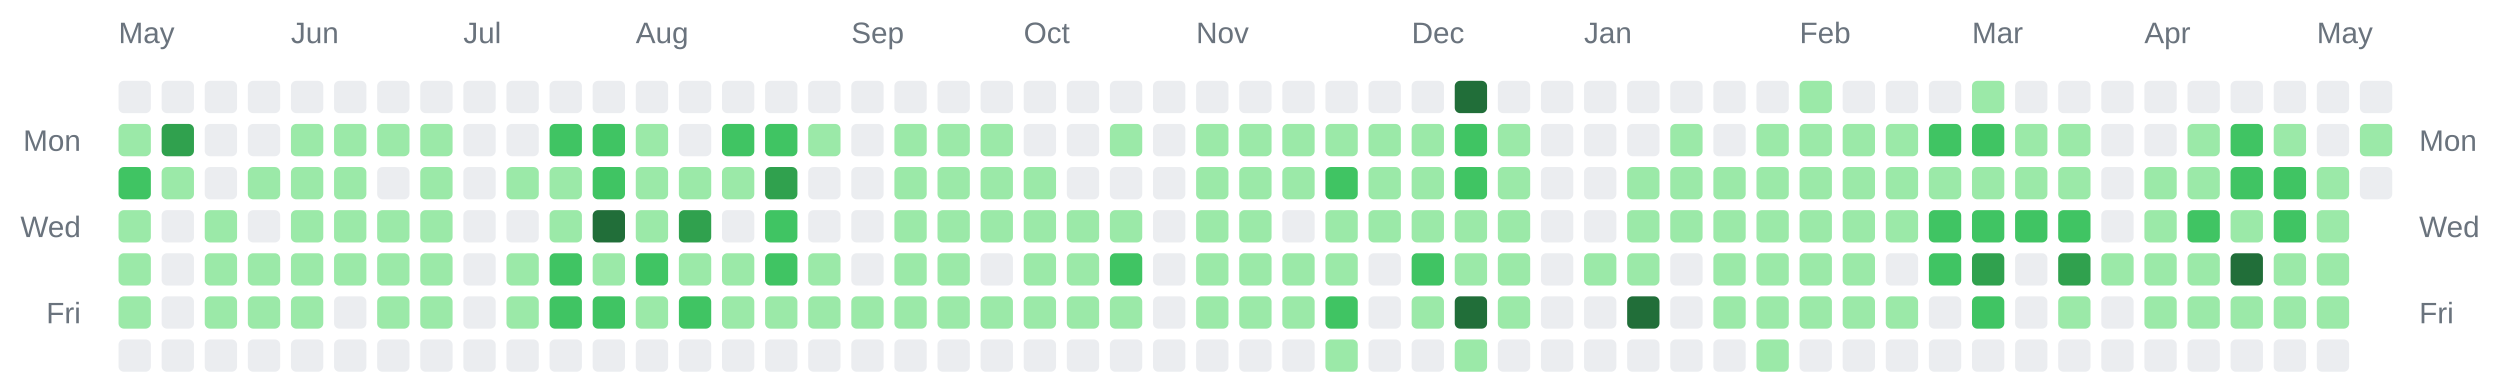
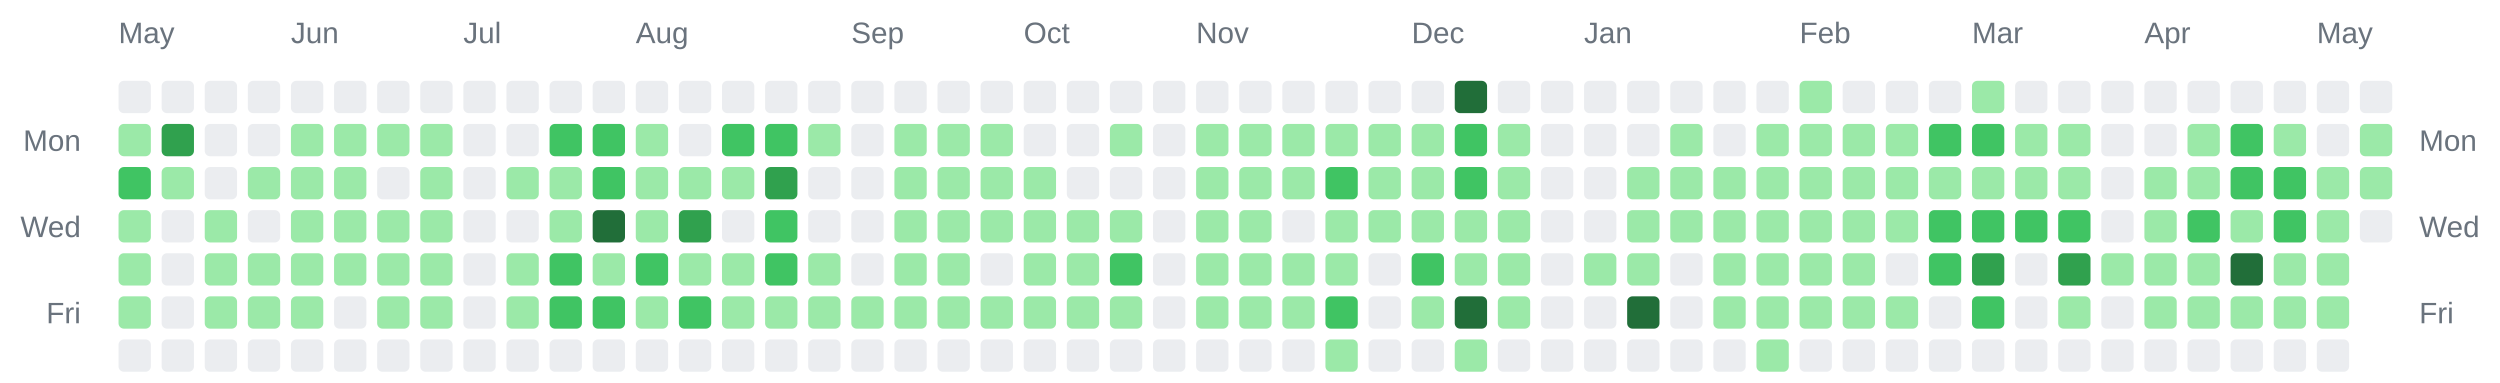
<svg xmlns="http://www.w3.org/2000/svg" width="928" height="142" viewBox="0 0 928 142" role="img" aria-label="Combined contributions calendar for donken and donken-lilly">
  <rect width="100%" height="100%" fill="transparent" /> // regular
  
  
  
  <text x="44" y="16" font-family="Arial, Helvetica, sans-serif" font-size="11" fill="#6a737d">May</text>
  <text x="108" y="16" font-family="Arial, Helvetica, sans-serif" font-size="11" fill="#6a737d">Jun</text>
  <text x="172" y="16" font-family="Arial, Helvetica, sans-serif" font-size="11" fill="#6a737d">Jul</text>
  <text x="236" y="16" font-family="Arial, Helvetica, sans-serif" font-size="11" fill="#6a737d">Aug</text>
  <text x="316" y="16" font-family="Arial, Helvetica, sans-serif" font-size="11" fill="#6a737d">Sep</text>
  <text x="380" y="16" font-family="Arial, Helvetica, sans-serif" font-size="11" fill="#6a737d">Oct</text>
  <text x="444" y="16" font-family="Arial, Helvetica, sans-serif" font-size="11" fill="#6a737d">Nov</text>
  <text x="524" y="16" font-family="Arial, Helvetica, sans-serif" font-size="11" fill="#6a737d">Dec</text>
  <text x="588" y="16" font-family="Arial, Helvetica, sans-serif" font-size="11" fill="#6a737d">Jan</text>
  <text x="668" y="16" font-family="Arial, Helvetica, sans-serif" font-size="11" fill="#6a737d">Feb</text>
  <text x="732" y="16" font-family="Arial, Helvetica, sans-serif" font-size="11" fill="#6a737d">Mar</text>
  <text x="796" y="16" font-family="Arial, Helvetica, sans-serif" font-size="11" fill="#6a737d">Apr</text>
  <text x="860" y="16" font-family="Arial, Helvetica, sans-serif" font-size="11" fill="#6a737d">May</text>
  <text x="30" y="56" text-anchor="end" font-family="Arial, Helvetica, sans-serif" font-size="11" fill="#6a737d">Mon</text>
  <text x="898" y="56" text-anchor="start" font-family="Arial, Helvetica, sans-serif" font-size="11" fill="#6a737d">Mon</text>
  <text x="30" y="88" text-anchor="end" font-family="Arial, Helvetica, sans-serif" font-size="11" fill="#6a737d">Wed</text>
  <text x="898" y="88" text-anchor="start" font-family="Arial, Helvetica, sans-serif" font-size="11" fill="#6a737d">Wed</text>
  <text x="30" y="120" text-anchor="end" font-family="Arial, Helvetica, sans-serif" font-size="11" fill="#6a737d">Fri</text>
  <text x="898" y="120" text-anchor="start" font-family="Arial, Helvetica, sans-serif" font-size="11" fill="#6a737d">Fri</text>
  <rect x="44" y="30" width="12" height="12" rx="2" ry="2" fill="#ebedf0" />
  <rect x="44" y="46" width="12" height="12" rx="2" ry="2" fill="#9be9a8" />
  <rect x="44" y="62" width="12" height="12" rx="2" ry="2" fill="#40c463" />
  <rect x="44" y="78" width="12" height="12" rx="2" ry="2" fill="#9be9a8" />
  <rect x="44" y="94" width="12" height="12" rx="2" ry="2" fill="#9be9a8" />
  <rect x="44" y="110" width="12" height="12" rx="2" ry="2" fill="#9be9a8" />
  <rect x="44" y="126" width="12" height="12" rx="2" ry="2" fill="#ebedf0" />
  <rect x="60" y="30" width="12" height="12" rx="2" ry="2" fill="#ebedf0" />
  <rect x="60" y="46" width="12" height="12" rx="2" ry="2" fill="#30a14e" />
  <rect x="60" y="62" width="12" height="12" rx="2" ry="2" fill="#9be9a8" />
  <rect x="60" y="78" width="12" height="12" rx="2" ry="2" fill="#ebedf0" />
  <rect x="60" y="94" width="12" height="12" rx="2" ry="2" fill="#ebedf0" />
  <rect x="60" y="110" width="12" height="12" rx="2" ry="2" fill="#ebedf0" />
  <rect x="60" y="126" width="12" height="12" rx="2" ry="2" fill="#ebedf0" />
  <rect x="76" y="30" width="12" height="12" rx="2" ry="2" fill="#ebedf0" />
  <rect x="76" y="46" width="12" height="12" rx="2" ry="2" fill="#ebedf0" />
  <rect x="76" y="62" width="12" height="12" rx="2" ry="2" fill="#ebedf0" />
  <rect x="76" y="78" width="12" height="12" rx="2" ry="2" fill="#9be9a8" />
  <rect x="76" y="94" width="12" height="12" rx="2" ry="2" fill="#9be9a8" />
  <rect x="76" y="110" width="12" height="12" rx="2" ry="2" fill="#9be9a8" />
  <rect x="76" y="126" width="12" height="12" rx="2" ry="2" fill="#ebedf0" />
  <rect x="92" y="30" width="12" height="12" rx="2" ry="2" fill="#ebedf0" />
  <rect x="92" y="46" width="12" height="12" rx="2" ry="2" fill="#ebedf0" />
  <rect x="92" y="62" width="12" height="12" rx="2" ry="2" fill="#9be9a8" />
  <rect x="92" y="78" width="12" height="12" rx="2" ry="2" fill="#ebedf0" />
  <rect x="92" y="94" width="12" height="12" rx="2" ry="2" fill="#9be9a8" />
  <rect x="92" y="110" width="12" height="12" rx="2" ry="2" fill="#9be9a8" />
  <rect x="92" y="126" width="12" height="12" rx="2" ry="2" fill="#ebedf0" />
  <rect x="108" y="30" width="12" height="12" rx="2" ry="2" fill="#ebedf0" />
  <rect x="108" y="46" width="12" height="12" rx="2" ry="2" fill="#9be9a8" />
  <rect x="108" y="62" width="12" height="12" rx="2" ry="2" fill="#9be9a8" />
  <rect x="108" y="78" width="12" height="12" rx="2" ry="2" fill="#9be9a8" />
  <rect x="108" y="94" width="12" height="12" rx="2" ry="2" fill="#9be9a8" />
  <rect x="108" y="110" width="12" height="12" rx="2" ry="2" fill="#9be9a8" />
  <rect x="108" y="126" width="12" height="12" rx="2" ry="2" fill="#ebedf0" />
  <rect x="124" y="30" width="12" height="12" rx="2" ry="2" fill="#ebedf0" />
  <rect x="124" y="46" width="12" height="12" rx="2" ry="2" fill="#9be9a8" />
  <rect x="124" y="62" width="12" height="12" rx="2" ry="2" fill="#9be9a8" />
  <rect x="124" y="78" width="12" height="12" rx="2" ry="2" fill="#9be9a8" />
  <rect x="124" y="94" width="12" height="12" rx="2" ry="2" fill="#9be9a8" />
  <rect x="124" y="110" width="12" height="12" rx="2" ry="2" fill="#ebedf0" />
  <rect x="124" y="126" width="12" height="12" rx="2" ry="2" fill="#ebedf0" />
  <rect x="140" y="30" width="12" height="12" rx="2" ry="2" fill="#ebedf0" />
  <rect x="140" y="46" width="12" height="12" rx="2" ry="2" fill="#9be9a8" />
  <rect x="140" y="62" width="12" height="12" rx="2" ry="2" fill="#ebedf0" />
  <rect x="140" y="78" width="12" height="12" rx="2" ry="2" fill="#9be9a8" />
  <rect x="140" y="94" width="12" height="12" rx="2" ry="2" fill="#9be9a8" />
  <rect x="140" y="110" width="12" height="12" rx="2" ry="2" fill="#9be9a8" />
  <rect x="140" y="126" width="12" height="12" rx="2" ry="2" fill="#ebedf0" />
  <rect x="156" y="30" width="12" height="12" rx="2" ry="2" fill="#ebedf0" />
  <rect x="156" y="46" width="12" height="12" rx="2" ry="2" fill="#9be9a8" />
  <rect x="156" y="62" width="12" height="12" rx="2" ry="2" fill="#9be9a8" />
  <rect x="156" y="78" width="12" height="12" rx="2" ry="2" fill="#9be9a8" />
  <rect x="156" y="94" width="12" height="12" rx="2" ry="2" fill="#9be9a8" />
  <rect x="156" y="110" width="12" height="12" rx="2" ry="2" fill="#9be9a8" />
  <rect x="156" y="126" width="12" height="12" rx="2" ry="2" fill="#ebedf0" />
  <rect x="172" y="30" width="12" height="12" rx="2" ry="2" fill="#ebedf0" />
  <rect x="172" y="46" width="12" height="12" rx="2" ry="2" fill="#ebedf0" />
  <rect x="172" y="62" width="12" height="12" rx="2" ry="2" fill="#ebedf0" />
  <rect x="172" y="78" width="12" height="12" rx="2" ry="2" fill="#ebedf0" />
  <rect x="172" y="94" width="12" height="12" rx="2" ry="2" fill="#ebedf0" />
  <rect x="172" y="110" width="12" height="12" rx="2" ry="2" fill="#ebedf0" />
  <rect x="172" y="126" width="12" height="12" rx="2" ry="2" fill="#ebedf0" />
  <rect x="188" y="30" width="12" height="12" rx="2" ry="2" fill="#ebedf0" />
  <rect x="188" y="46" width="12" height="12" rx="2" ry="2" fill="#ebedf0" />
  <rect x="188" y="62" width="12" height="12" rx="2" ry="2" fill="#9be9a8" />
  <rect x="188" y="78" width="12" height="12" rx="2" ry="2" fill="#ebedf0" />
  <rect x="188" y="94" width="12" height="12" rx="2" ry="2" fill="#9be9a8" />
  <rect x="188" y="110" width="12" height="12" rx="2" ry="2" fill="#9be9a8" />
  <rect x="188" y="126" width="12" height="12" rx="2" ry="2" fill="#ebedf0" />
  <rect x="204" y="30" width="12" height="12" rx="2" ry="2" fill="#ebedf0" />
  <rect x="204" y="46" width="12" height="12" rx="2" ry="2" fill="#40c463" />
  <rect x="204" y="62" width="12" height="12" rx="2" ry="2" fill="#9be9a8" />
  <rect x="204" y="78" width="12" height="12" rx="2" ry="2" fill="#9be9a8" />
  <rect x="204" y="94" width="12" height="12" rx="2" ry="2" fill="#40c463" />
  <rect x="204" y="110" width="12" height="12" rx="2" ry="2" fill="#40c463" />
  <rect x="204" y="126" width="12" height="12" rx="2" ry="2" fill="#ebedf0" />
  <rect x="220" y="30" width="12" height="12" rx="2" ry="2" fill="#ebedf0" />
  <rect x="220" y="46" width="12" height="12" rx="2" ry="2" fill="#40c463" />
  <rect x="220" y="62" width="12" height="12" rx="2" ry="2" fill="#40c463" />
  <rect x="220" y="78" width="12" height="12" rx="2" ry="2" fill="#216e39" />
  <rect x="220" y="94" width="12" height="12" rx="2" ry="2" fill="#9be9a8" />
  <rect x="220" y="110" width="12" height="12" rx="2" ry="2" fill="#40c463" />
  <rect x="220" y="126" width="12" height="12" rx="2" ry="2" fill="#ebedf0" />
  <rect x="236" y="30" width="12" height="12" rx="2" ry="2" fill="#ebedf0" />
  <rect x="236" y="46" width="12" height="12" rx="2" ry="2" fill="#9be9a8" />
  <rect x="236" y="62" width="12" height="12" rx="2" ry="2" fill="#9be9a8" />
  <rect x="236" y="78" width="12" height="12" rx="2" ry="2" fill="#9be9a8" />
  <rect x="236" y="94" width="12" height="12" rx="2" ry="2" fill="#40c463" />
  <rect x="236" y="110" width="12" height="12" rx="2" ry="2" fill="#9be9a8" />
  <rect x="236" y="126" width="12" height="12" rx="2" ry="2" fill="#ebedf0" />
  <rect x="252" y="30" width="12" height="12" rx="2" ry="2" fill="#ebedf0" />
  <rect x="252" y="46" width="12" height="12" rx="2" ry="2" fill="#ebedf0" />
  <rect x="252" y="62" width="12" height="12" rx="2" ry="2" fill="#9be9a8" />
  <rect x="252" y="78" width="12" height="12" rx="2" ry="2" fill="#30a14e" />
  <rect x="252" y="94" width="12" height="12" rx="2" ry="2" fill="#9be9a8" />
  <rect x="252" y="110" width="12" height="12" rx="2" ry="2" fill="#40c463" />
  <rect x="252" y="126" width="12" height="12" rx="2" ry="2" fill="#ebedf0" />
  <rect x="268" y="30" width="12" height="12" rx="2" ry="2" fill="#ebedf0" />
  <rect x="268" y="46" width="12" height="12" rx="2" ry="2" fill="#40c463" />
  <rect x="268" y="62" width="12" height="12" rx="2" ry="2" fill="#9be9a8" />
  <rect x="268" y="78" width="12" height="12" rx="2" ry="2" fill="#ebedf0" />
  <rect x="268" y="94" width="12" height="12" rx="2" ry="2" fill="#9be9a8" />
  <rect x="268" y="110" width="12" height="12" rx="2" ry="2" fill="#9be9a8" />
  <rect x="268" y="126" width="12" height="12" rx="2" ry="2" fill="#ebedf0" />
  <rect x="284" y="30" width="12" height="12" rx="2" ry="2" fill="#ebedf0" />
  <rect x="284" y="46" width="12" height="12" rx="2" ry="2" fill="#40c463" />
  <rect x="284" y="62" width="12" height="12" rx="2" ry="2" fill="#30a14e" />
  <rect x="284" y="78" width="12" height="12" rx="2" ry="2" fill="#40c463" />
  <rect x="284" y="94" width="12" height="12" rx="2" ry="2" fill="#40c463" />
  <rect x="284" y="110" width="12" height="12" rx="2" ry="2" fill="#9be9a8" />
  <rect x="284" y="126" width="12" height="12" rx="2" ry="2" fill="#ebedf0" />
  <rect x="300" y="30" width="12" height="12" rx="2" ry="2" fill="#ebedf0" />
  <rect x="300" y="46" width="12" height="12" rx="2" ry="2" fill="#9be9a8" />
  <rect x="300" y="62" width="12" height="12" rx="2" ry="2" fill="#ebedf0" />
  <rect x="300" y="78" width="12" height="12" rx="2" ry="2" fill="#ebedf0" />
  <rect x="300" y="94" width="12" height="12" rx="2" ry="2" fill="#9be9a8" />
  <rect x="300" y="110" width="12" height="12" rx="2" ry="2" fill="#9be9a8" />
  <rect x="300" y="126" width="12" height="12" rx="2" ry="2" fill="#ebedf0" />
  <rect x="316" y="30" width="12" height="12" rx="2" ry="2" fill="#ebedf0" />
  <rect x="316" y="46" width="12" height="12" rx="2" ry="2" fill="#ebedf0" />
  <rect x="316" y="62" width="12" height="12" rx="2" ry="2" fill="#ebedf0" />
  <rect x="316" y="78" width="12" height="12" rx="2" ry="2" fill="#ebedf0" />
  <rect x="316" y="94" width="12" height="12" rx="2" ry="2" fill="#ebedf0" />
  <rect x="316" y="110" width="12" height="12" rx="2" ry="2" fill="#9be9a8" />
  <rect x="316" y="126" width="12" height="12" rx="2" ry="2" fill="#ebedf0" />
  <rect x="332" y="30" width="12" height="12" rx="2" ry="2" fill="#ebedf0" />
  <rect x="332" y="46" width="12" height="12" rx="2" ry="2" fill="#9be9a8" />
  <rect x="332" y="62" width="12" height="12" rx="2" ry="2" fill="#9be9a8" />
  <rect x="332" y="78" width="12" height="12" rx="2" ry="2" fill="#9be9a8" />
  <rect x="332" y="94" width="12" height="12" rx="2" ry="2" fill="#9be9a8" />
  <rect x="332" y="110" width="12" height="12" rx="2" ry="2" fill="#9be9a8" />
  <rect x="332" y="126" width="12" height="12" rx="2" ry="2" fill="#ebedf0" />
  <rect x="348" y="30" width="12" height="12" rx="2" ry="2" fill="#ebedf0" />
  <rect x="348" y="46" width="12" height="12" rx="2" ry="2" fill="#9be9a8" />
  <rect x="348" y="62" width="12" height="12" rx="2" ry="2" fill="#9be9a8" />
  <rect x="348" y="78" width="12" height="12" rx="2" ry="2" fill="#9be9a8" />
  <rect x="348" y="94" width="12" height="12" rx="2" ry="2" fill="#9be9a8" />
  <rect x="348" y="110" width="12" height="12" rx="2" ry="2" fill="#9be9a8" />
  <rect x="348" y="126" width="12" height="12" rx="2" ry="2" fill="#ebedf0" />
  <rect x="364" y="30" width="12" height="12" rx="2" ry="2" fill="#ebedf0" />
  <rect x="364" y="46" width="12" height="12" rx="2" ry="2" fill="#9be9a8" />
  <rect x="364" y="62" width="12" height="12" rx="2" ry="2" fill="#9be9a8" />
  <rect x="364" y="78" width="12" height="12" rx="2" ry="2" fill="#9be9a8" />
  <rect x="364" y="94" width="12" height="12" rx="2" ry="2" fill="#ebedf0" />
  <rect x="364" y="110" width="12" height="12" rx="2" ry="2" fill="#9be9a8" />
  <rect x="364" y="126" width="12" height="12" rx="2" ry="2" fill="#ebedf0" />
  <rect x="380" y="30" width="12" height="12" rx="2" ry="2" fill="#ebedf0" />
  <rect x="380" y="46" width="12" height="12" rx="2" ry="2" fill="#ebedf0" />
  <rect x="380" y="62" width="12" height="12" rx="2" ry="2" fill="#9be9a8" />
  <rect x="380" y="78" width="12" height="12" rx="2" ry="2" fill="#9be9a8" />
  <rect x="380" y="94" width="12" height="12" rx="2" ry="2" fill="#9be9a8" />
  <rect x="380" y="110" width="12" height="12" rx="2" ry="2" fill="#9be9a8" />
  <rect x="380" y="126" width="12" height="12" rx="2" ry="2" fill="#ebedf0" />
  <rect x="396" y="30" width="12" height="12" rx="2" ry="2" fill="#ebedf0" />
  <rect x="396" y="46" width="12" height="12" rx="2" ry="2" fill="#ebedf0" />
  <rect x="396" y="62" width="12" height="12" rx="2" ry="2" fill="#ebedf0" />
  <rect x="396" y="78" width="12" height="12" rx="2" ry="2" fill="#9be9a8" />
  <rect x="396" y="94" width="12" height="12" rx="2" ry="2" fill="#9be9a8" />
  <rect x="396" y="110" width="12" height="12" rx="2" ry="2" fill="#9be9a8" />
  <rect x="396" y="126" width="12" height="12" rx="2" ry="2" fill="#ebedf0" />
  <rect x="412" y="30" width="12" height="12" rx="2" ry="2" fill="#ebedf0" />
  <rect x="412" y="46" width="12" height="12" rx="2" ry="2" fill="#9be9a8" />
  <rect x="412" y="62" width="12" height="12" rx="2" ry="2" fill="#ebedf0" />
  <rect x="412" y="78" width="12" height="12" rx="2" ry="2" fill="#9be9a8" />
  <rect x="412" y="94" width="12" height="12" rx="2" ry="2" fill="#40c463" />
  <rect x="412" y="110" width="12" height="12" rx="2" ry="2" fill="#9be9a8" />
  <rect x="412" y="126" width="12" height="12" rx="2" ry="2" fill="#ebedf0" />
  <rect x="428" y="30" width="12" height="12" rx="2" ry="2" fill="#ebedf0" />
  <rect x="428" y="46" width="12" height="12" rx="2" ry="2" fill="#ebedf0" />
  <rect x="428" y="62" width="12" height="12" rx="2" ry="2" fill="#ebedf0" />
  <rect x="428" y="78" width="12" height="12" rx="2" ry="2" fill="#ebedf0" />
  <rect x="428" y="94" width="12" height="12" rx="2" ry="2" fill="#ebedf0" />
  <rect x="428" y="110" width="12" height="12" rx="2" ry="2" fill="#ebedf0" />
  <rect x="428" y="126" width="12" height="12" rx="2" ry="2" fill="#ebedf0" />
  <rect x="444" y="30" width="12" height="12" rx="2" ry="2" fill="#ebedf0" />
  <rect x="444" y="46" width="12" height="12" rx="2" ry="2" fill="#9be9a8" />
  <rect x="444" y="62" width="12" height="12" rx="2" ry="2" fill="#9be9a8" />
  <rect x="444" y="78" width="12" height="12" rx="2" ry="2" fill="#9be9a8" />
  <rect x="444" y="94" width="12" height="12" rx="2" ry="2" fill="#9be9a8" />
  <rect x="444" y="110" width="12" height="12" rx="2" ry="2" fill="#9be9a8" />
  <rect x="444" y="126" width="12" height="12" rx="2" ry="2" fill="#ebedf0" />
  <rect x="460" y="30" width="12" height="12" rx="2" ry="2" fill="#ebedf0" />
  <rect x="460" y="46" width="12" height="12" rx="2" ry="2" fill="#9be9a8" />
  <rect x="460" y="62" width="12" height="12" rx="2" ry="2" fill="#9be9a8" />
  <rect x="460" y="78" width="12" height="12" rx="2" ry="2" fill="#9be9a8" />
  <rect x="460" y="94" width="12" height="12" rx="2" ry="2" fill="#9be9a8" />
  <rect x="460" y="110" width="12" height="12" rx="2" ry="2" fill="#9be9a8" />
  <rect x="460" y="126" width="12" height="12" rx="2" ry="2" fill="#ebedf0" />
  <rect x="476" y="30" width="12" height="12" rx="2" ry="2" fill="#ebedf0" />
  <rect x="476" y="46" width="12" height="12" rx="2" ry="2" fill="#9be9a8" />
  <rect x="476" y="62" width="12" height="12" rx="2" ry="2" fill="#9be9a8" />
  <rect x="476" y="78" width="12" height="12" rx="2" ry="2" fill="#ebedf0" />
  <rect x="476" y="94" width="12" height="12" rx="2" ry="2" fill="#9be9a8" />
  <rect x="476" y="110" width="12" height="12" rx="2" ry="2" fill="#9be9a8" />
  <rect x="476" y="126" width="12" height="12" rx="2" ry="2" fill="#ebedf0" />
  <rect x="492" y="30" width="12" height="12" rx="2" ry="2" fill="#ebedf0" />
  <rect x="492" y="46" width="12" height="12" rx="2" ry="2" fill="#9be9a8" />
  <rect x="492" y="62" width="12" height="12" rx="2" ry="2" fill="#40c463" />
  <rect x="492" y="78" width="12" height="12" rx="2" ry="2" fill="#9be9a8" />
  <rect x="492" y="94" width="12" height="12" rx="2" ry="2" fill="#9be9a8" />
  <rect x="492" y="110" width="12" height="12" rx="2" ry="2" fill="#40c463" />
  <rect x="492" y="126" width="12" height="12" rx="2" ry="2" fill="#9be9a8" />
  <rect x="508" y="30" width="12" height="12" rx="2" ry="2" fill="#ebedf0" />
  <rect x="508" y="46" width="12" height="12" rx="2" ry="2" fill="#9be9a8" />
  <rect x="508" y="62" width="12" height="12" rx="2" ry="2" fill="#9be9a8" />
  <rect x="508" y="78" width="12" height="12" rx="2" ry="2" fill="#9be9a8" />
  <rect x="508" y="94" width="12" height="12" rx="2" ry="2" fill="#ebedf0" />
  <rect x="508" y="110" width="12" height="12" rx="2" ry="2" fill="#ebedf0" />
  <rect x="508" y="126" width="12" height="12" rx="2" ry="2" fill="#ebedf0" />
  <rect x="524" y="30" width="12" height="12" rx="2" ry="2" fill="#ebedf0" />
  <rect x="524" y="46" width="12" height="12" rx="2" ry="2" fill="#9be9a8" />
  <rect x="524" y="62" width="12" height="12" rx="2" ry="2" fill="#9be9a8" />
  <rect x="524" y="78" width="12" height="12" rx="2" ry="2" fill="#9be9a8" />
  <rect x="524" y="94" width="12" height="12" rx="2" ry="2" fill="#40c463" />
  <rect x="524" y="110" width="12" height="12" rx="2" ry="2" fill="#9be9a8" />
  <rect x="524" y="126" width="12" height="12" rx="2" ry="2" fill="#ebedf0" />
  <rect x="540" y="30" width="12" height="12" rx="2" ry="2" fill="#216e39" />
  <rect x="540" y="46" width="12" height="12" rx="2" ry="2" fill="#40c463" />
  <rect x="540" y="62" width="12" height="12" rx="2" ry="2" fill="#40c463" />
  <rect x="540" y="78" width="12" height="12" rx="2" ry="2" fill="#9be9a8" />
  <rect x="540" y="94" width="12" height="12" rx="2" ry="2" fill="#9be9a8" />
  <rect x="540" y="110" width="12" height="12" rx="2" ry="2" fill="#216e39" />
  <rect x="540" y="126" width="12" height="12" rx="2" ry="2" fill="#9be9a8" />
  <rect x="556" y="30" width="12" height="12" rx="2" ry="2" fill="#ebedf0" />
  <rect x="556" y="46" width="12" height="12" rx="2" ry="2" fill="#9be9a8" />
  <rect x="556" y="62" width="12" height="12" rx="2" ry="2" fill="#9be9a8" />
  <rect x="556" y="78" width="12" height="12" rx="2" ry="2" fill="#9be9a8" />
  <rect x="556" y="94" width="12" height="12" rx="2" ry="2" fill="#9be9a8" />
  <rect x="556" y="110" width="12" height="12" rx="2" ry="2" fill="#9be9a8" />
  <rect x="556" y="126" width="12" height="12" rx="2" ry="2" fill="#ebedf0" />
  <rect x="572" y="30" width="12" height="12" rx="2" ry="2" fill="#ebedf0" />
  <rect x="572" y="46" width="12" height="12" rx="2" ry="2" fill="#ebedf0" />
  <rect x="572" y="62" width="12" height="12" rx="2" ry="2" fill="#ebedf0" />
  <rect x="572" y="78" width="12" height="12" rx="2" ry="2" fill="#ebedf0" />
  <rect x="572" y="94" width="12" height="12" rx="2" ry="2" fill="#ebedf0" />
  <rect x="572" y="110" width="12" height="12" rx="2" ry="2" fill="#ebedf0" />
  <rect x="572" y="126" width="12" height="12" rx="2" ry="2" fill="#ebedf0" />
  <rect x="588" y="30" width="12" height="12" rx="2" ry="2" fill="#ebedf0" />
  <rect x="588" y="46" width="12" height="12" rx="2" ry="2" fill="#ebedf0" />
  <rect x="588" y="62" width="12" height="12" rx="2" ry="2" fill="#ebedf0" />
  <rect x="588" y="78" width="12" height="12" rx="2" ry="2" fill="#ebedf0" />
  <rect x="588" y="94" width="12" height="12" rx="2" ry="2" fill="#9be9a8" />
  <rect x="588" y="110" width="12" height="12" rx="2" ry="2" fill="#ebedf0" />
  <rect x="588" y="126" width="12" height="12" rx="2" ry="2" fill="#ebedf0" />
  <rect x="604" y="30" width="12" height="12" rx="2" ry="2" fill="#ebedf0" />
  <rect x="604" y="46" width="12" height="12" rx="2" ry="2" fill="#ebedf0" />
  <rect x="604" y="62" width="12" height="12" rx="2" ry="2" fill="#9be9a8" />
  <rect x="604" y="78" width="12" height="12" rx="2" ry="2" fill="#9be9a8" />
  <rect x="604" y="94" width="12" height="12" rx="2" ry="2" fill="#9be9a8" />
  <rect x="604" y="110" width="12" height="12" rx="2" ry="2" fill="#216e39" />
  <rect x="604" y="126" width="12" height="12" rx="2" ry="2" fill="#ebedf0" />
  <rect x="620" y="30" width="12" height="12" rx="2" ry="2" fill="#ebedf0" />
  <rect x="620" y="46" width="12" height="12" rx="2" ry="2" fill="#9be9a8" />
  <rect x="620" y="62" width="12" height="12" rx="2" ry="2" fill="#9be9a8" />
  <rect x="620" y="78" width="12" height="12" rx="2" ry="2" fill="#9be9a8" />
  <rect x="620" y="94" width="12" height="12" rx="2" ry="2" fill="#ebedf0" />
  <rect x="620" y="110" width="12" height="12" rx="2" ry="2" fill="#ebedf0" />
  <rect x="620" y="126" width="12" height="12" rx="2" ry="2" fill="#ebedf0" />
  <rect x="636" y="30" width="12" height="12" rx="2" ry="2" fill="#ebedf0" />
  <rect x="636" y="46" width="12" height="12" rx="2" ry="2" fill="#ebedf0" />
  <rect x="636" y="62" width="12" height="12" rx="2" ry="2" fill="#9be9a8" />
  <rect x="636" y="78" width="12" height="12" rx="2" ry="2" fill="#9be9a8" />
  <rect x="636" y="94" width="12" height="12" rx="2" ry="2" fill="#9be9a8" />
  <rect x="636" y="110" width="12" height="12" rx="2" ry="2" fill="#9be9a8" />
  <rect x="636" y="126" width="12" height="12" rx="2" ry="2" fill="#ebedf0" />
  <rect x="652" y="30" width="12" height="12" rx="2" ry="2" fill="#ebedf0" />
  <rect x="652" y="46" width="12" height="12" rx="2" ry="2" fill="#9be9a8" />
  <rect x="652" y="62" width="12" height="12" rx="2" ry="2" fill="#9be9a8" />
  <rect x="652" y="78" width="12" height="12" rx="2" ry="2" fill="#9be9a8" />
  <rect x="652" y="94" width="12" height="12" rx="2" ry="2" fill="#9be9a8" />
  <rect x="652" y="110" width="12" height="12" rx="2" ry="2" fill="#9be9a8" />
  <rect x="652" y="126" width="12" height="12" rx="2" ry="2" fill="#9be9a8" />
  <rect x="668" y="30" width="12" height="12" rx="2" ry="2" fill="#9be9a8" />
  <rect x="668" y="46" width="12" height="12" rx="2" ry="2" fill="#9be9a8" />
  <rect x="668" y="62" width="12" height="12" rx="2" ry="2" fill="#9be9a8" />
  <rect x="668" y="78" width="12" height="12" rx="2" ry="2" fill="#9be9a8" />
  <rect x="668" y="94" width="12" height="12" rx="2" ry="2" fill="#9be9a8" />
  <rect x="668" y="110" width="12" height="12" rx="2" ry="2" fill="#9be9a8" />
  <rect x="668" y="126" width="12" height="12" rx="2" ry="2" fill="#ebedf0" />
  <rect x="684" y="30" width="12" height="12" rx="2" ry="2" fill="#ebedf0" />
  <rect x="684" y="46" width="12" height="12" rx="2" ry="2" fill="#9be9a8" />
  <rect x="684" y="62" width="12" height="12" rx="2" ry="2" fill="#9be9a8" />
  <rect x="684" y="78" width="12" height="12" rx="2" ry="2" fill="#9be9a8" />
  <rect x="684" y="94" width="12" height="12" rx="2" ry="2" fill="#9be9a8" />
  <rect x="684" y="110" width="12" height="12" rx="2" ry="2" fill="#9be9a8" />
  <rect x="684" y="126" width="12" height="12" rx="2" ry="2" fill="#ebedf0" />
  <rect x="700" y="30" width="12" height="12" rx="2" ry="2" fill="#ebedf0" />
  <rect x="700" y="46" width="12" height="12" rx="2" ry="2" fill="#9be9a8" />
  <rect x="700" y="62" width="12" height="12" rx="2" ry="2" fill="#9be9a8" />
  <rect x="700" y="78" width="12" height="12" rx="2" ry="2" fill="#9be9a8" />
  <rect x="700" y="94" width="12" height="12" rx="2" ry="2" fill="#ebedf0" />
  <rect x="700" y="110" width="12" height="12" rx="2" ry="2" fill="#9be9a8" />
  <rect x="700" y="126" width="12" height="12" rx="2" ry="2" fill="#ebedf0" />
  <rect x="716" y="30" width="12" height="12" rx="2" ry="2" fill="#ebedf0" />
  <rect x="716" y="46" width="12" height="12" rx="2" ry="2" fill="#40c463" />
  <rect x="716" y="62" width="12" height="12" rx="2" ry="2" fill="#9be9a8" />
  <rect x="716" y="78" width="12" height="12" rx="2" ry="2" fill="#40c463" />
  <rect x="716" y="94" width="12" height="12" rx="2" ry="2" fill="#40c463" />
  <rect x="716" y="110" width="12" height="12" rx="2" ry="2" fill="#ebedf0" />
  <rect x="716" y="126" width="12" height="12" rx="2" ry="2" fill="#ebedf0" />
  <rect x="732" y="30" width="12" height="12" rx="2" ry="2" fill="#9be9a8" />
  <rect x="732" y="46" width="12" height="12" rx="2" ry="2" fill="#40c463" />
  <rect x="732" y="62" width="12" height="12" rx="2" ry="2" fill="#9be9a8" />
  <rect x="732" y="78" width="12" height="12" rx="2" ry="2" fill="#40c463" />
  <rect x="732" y="94" width="12" height="12" rx="2" ry="2" fill="#30a14e" />
  <rect x="732" y="110" width="12" height="12" rx="2" ry="2" fill="#40c463" />
  <rect x="732" y="126" width="12" height="12" rx="2" ry="2" fill="#ebedf0" />
  <rect x="748" y="30" width="12" height="12" rx="2" ry="2" fill="#ebedf0" />
  <rect x="748" y="46" width="12" height="12" rx="2" ry="2" fill="#9be9a8" />
  <rect x="748" y="62" width="12" height="12" rx="2" ry="2" fill="#9be9a8" />
  <rect x="748" y="78" width="12" height="12" rx="2" ry="2" fill="#40c463" />
  <rect x="748" y="94" width="12" height="12" rx="2" ry="2" fill="#ebedf0" />
  <rect x="748" y="110" width="12" height="12" rx="2" ry="2" fill="#ebedf0" />
  <rect x="748" y="126" width="12" height="12" rx="2" ry="2" fill="#ebedf0" />
  <rect x="764" y="30" width="12" height="12" rx="2" ry="2" fill="#ebedf0" />
  <rect x="764" y="46" width="12" height="12" rx="2" ry="2" fill="#9be9a8" />
  <rect x="764" y="62" width="12" height="12" rx="2" ry="2" fill="#9be9a8" />
  <rect x="764" y="78" width="12" height="12" rx="2" ry="2" fill="#40c463" />
  <rect x="764" y="94" width="12" height="12" rx="2" ry="2" fill="#30a14e" />
  <rect x="764" y="110" width="12" height="12" rx="2" ry="2" fill="#9be9a8" />
  <rect x="764" y="126" width="12" height="12" rx="2" ry="2" fill="#ebedf0" />
  <rect x="780" y="30" width="12" height="12" rx="2" ry="2" fill="#ebedf0" />
  <rect x="780" y="46" width="12" height="12" rx="2" ry="2" fill="#ebedf0" />
  <rect x="780" y="62" width="12" height="12" rx="2" ry="2" fill="#ebedf0" />
  <rect x="780" y="78" width="12" height="12" rx="2" ry="2" fill="#ebedf0" />
  <rect x="780" y="94" width="12" height="12" rx="2" ry="2" fill="#9be9a8" />
  <rect x="780" y="110" width="12" height="12" rx="2" ry="2" fill="#ebedf0" />
  <rect x="780" y="126" width="12" height="12" rx="2" ry="2" fill="#ebedf0" />
  <rect x="796" y="30" width="12" height="12" rx="2" ry="2" fill="#ebedf0" />
  <rect x="796" y="46" width="12" height="12" rx="2" ry="2" fill="#ebedf0" />
  <rect x="796" y="62" width="12" height="12" rx="2" ry="2" fill="#9be9a8" />
  <rect x="796" y="78" width="12" height="12" rx="2" ry="2" fill="#9be9a8" />
  <rect x="796" y="94" width="12" height="12" rx="2" ry="2" fill="#9be9a8" />
  <rect x="796" y="110" width="12" height="12" rx="2" ry="2" fill="#9be9a8" />
  <rect x="796" y="126" width="12" height="12" rx="2" ry="2" fill="#ebedf0" />
  <rect x="812" y="30" width="12" height="12" rx="2" ry="2" fill="#ebedf0" />
  <rect x="812" y="46" width="12" height="12" rx="2" ry="2" fill="#9be9a8" />
  <rect x="812" y="62" width="12" height="12" rx="2" ry="2" fill="#9be9a8" />
  <rect x="812" y="78" width="12" height="12" rx="2" ry="2" fill="#40c463" />
  <rect x="812" y="94" width="12" height="12" rx="2" ry="2" fill="#9be9a8" />
  <rect x="812" y="110" width="12" height="12" rx="2" ry="2" fill="#9be9a8" />
  <rect x="812" y="126" width="12" height="12" rx="2" ry="2" fill="#ebedf0" />
  <rect x="828" y="30" width="12" height="12" rx="2" ry="2" fill="#ebedf0" />
  <rect x="828" y="46" width="12" height="12" rx="2" ry="2" fill="#40c463" />
  <rect x="828" y="62" width="12" height="12" rx="2" ry="2" fill="#40c463" />
  <rect x="828" y="78" width="12" height="12" rx="2" ry="2" fill="#9be9a8" />
  <rect x="828" y="94" width="12" height="12" rx="2" ry="2" fill="#216e39" />
  <rect x="828" y="110" width="12" height="12" rx="2" ry="2" fill="#9be9a8" />
  <rect x="828" y="126" width="12" height="12" rx="2" ry="2" fill="#ebedf0" />
  <rect x="844" y="30" width="12" height="12" rx="2" ry="2" fill="#ebedf0" />
  <rect x="844" y="46" width="12" height="12" rx="2" ry="2" fill="#9be9a8" />
  <rect x="844" y="62" width="12" height="12" rx="2" ry="2" fill="#40c463" />
  <rect x="844" y="78" width="12" height="12" rx="2" ry="2" fill="#40c463" />
  <rect x="844" y="94" width="12" height="12" rx="2" ry="2" fill="#9be9a8" />
  <rect x="844" y="110" width="12" height="12" rx="2" ry="2" fill="#9be9a8" />
  <rect x="844" y="126" width="12" height="12" rx="2" ry="2" fill="#ebedf0" />
  <rect x="860" y="30" width="12" height="12" rx="2" ry="2" fill="#ebedf0" />
  <rect x="860" y="46" width="12" height="12" rx="2" ry="2" fill="#ebedf0" />
  <rect x="860" y="62" width="12" height="12" rx="2" ry="2" fill="#9be9a8" />
  <rect x="860" y="78" width="12" height="12" rx="2" ry="2" fill="#9be9a8" />
  <rect x="860" y="94" width="12" height="12" rx="2" ry="2" fill="#9be9a8" />
  <rect x="860" y="110" width="12" height="12" rx="2" ry="2" fill="#9be9a8" />
  <rect x="860" y="126" width="12" height="12" rx="2" ry="2" fill="#ebedf0" />
  <rect x="876" y="30" width="12" height="12" rx="2" ry="2" fill="#ebedf0" />
  <rect x="876" y="46" width="12" height="12" rx="2" ry="2" fill="#9be9a8" />
-   <rect x="876" y="62" width="12" height="12" rx="2" ry="2" fill="#ebedf0" />
+   <rect x="876" y="62" width="12" height="12" rx="2" ry="2" fill="#9be9a8" />
+   <rect x="876" y="78" width="12" height="12" rx="2" ry="2" fill="#ebedf0" />
</svg>
